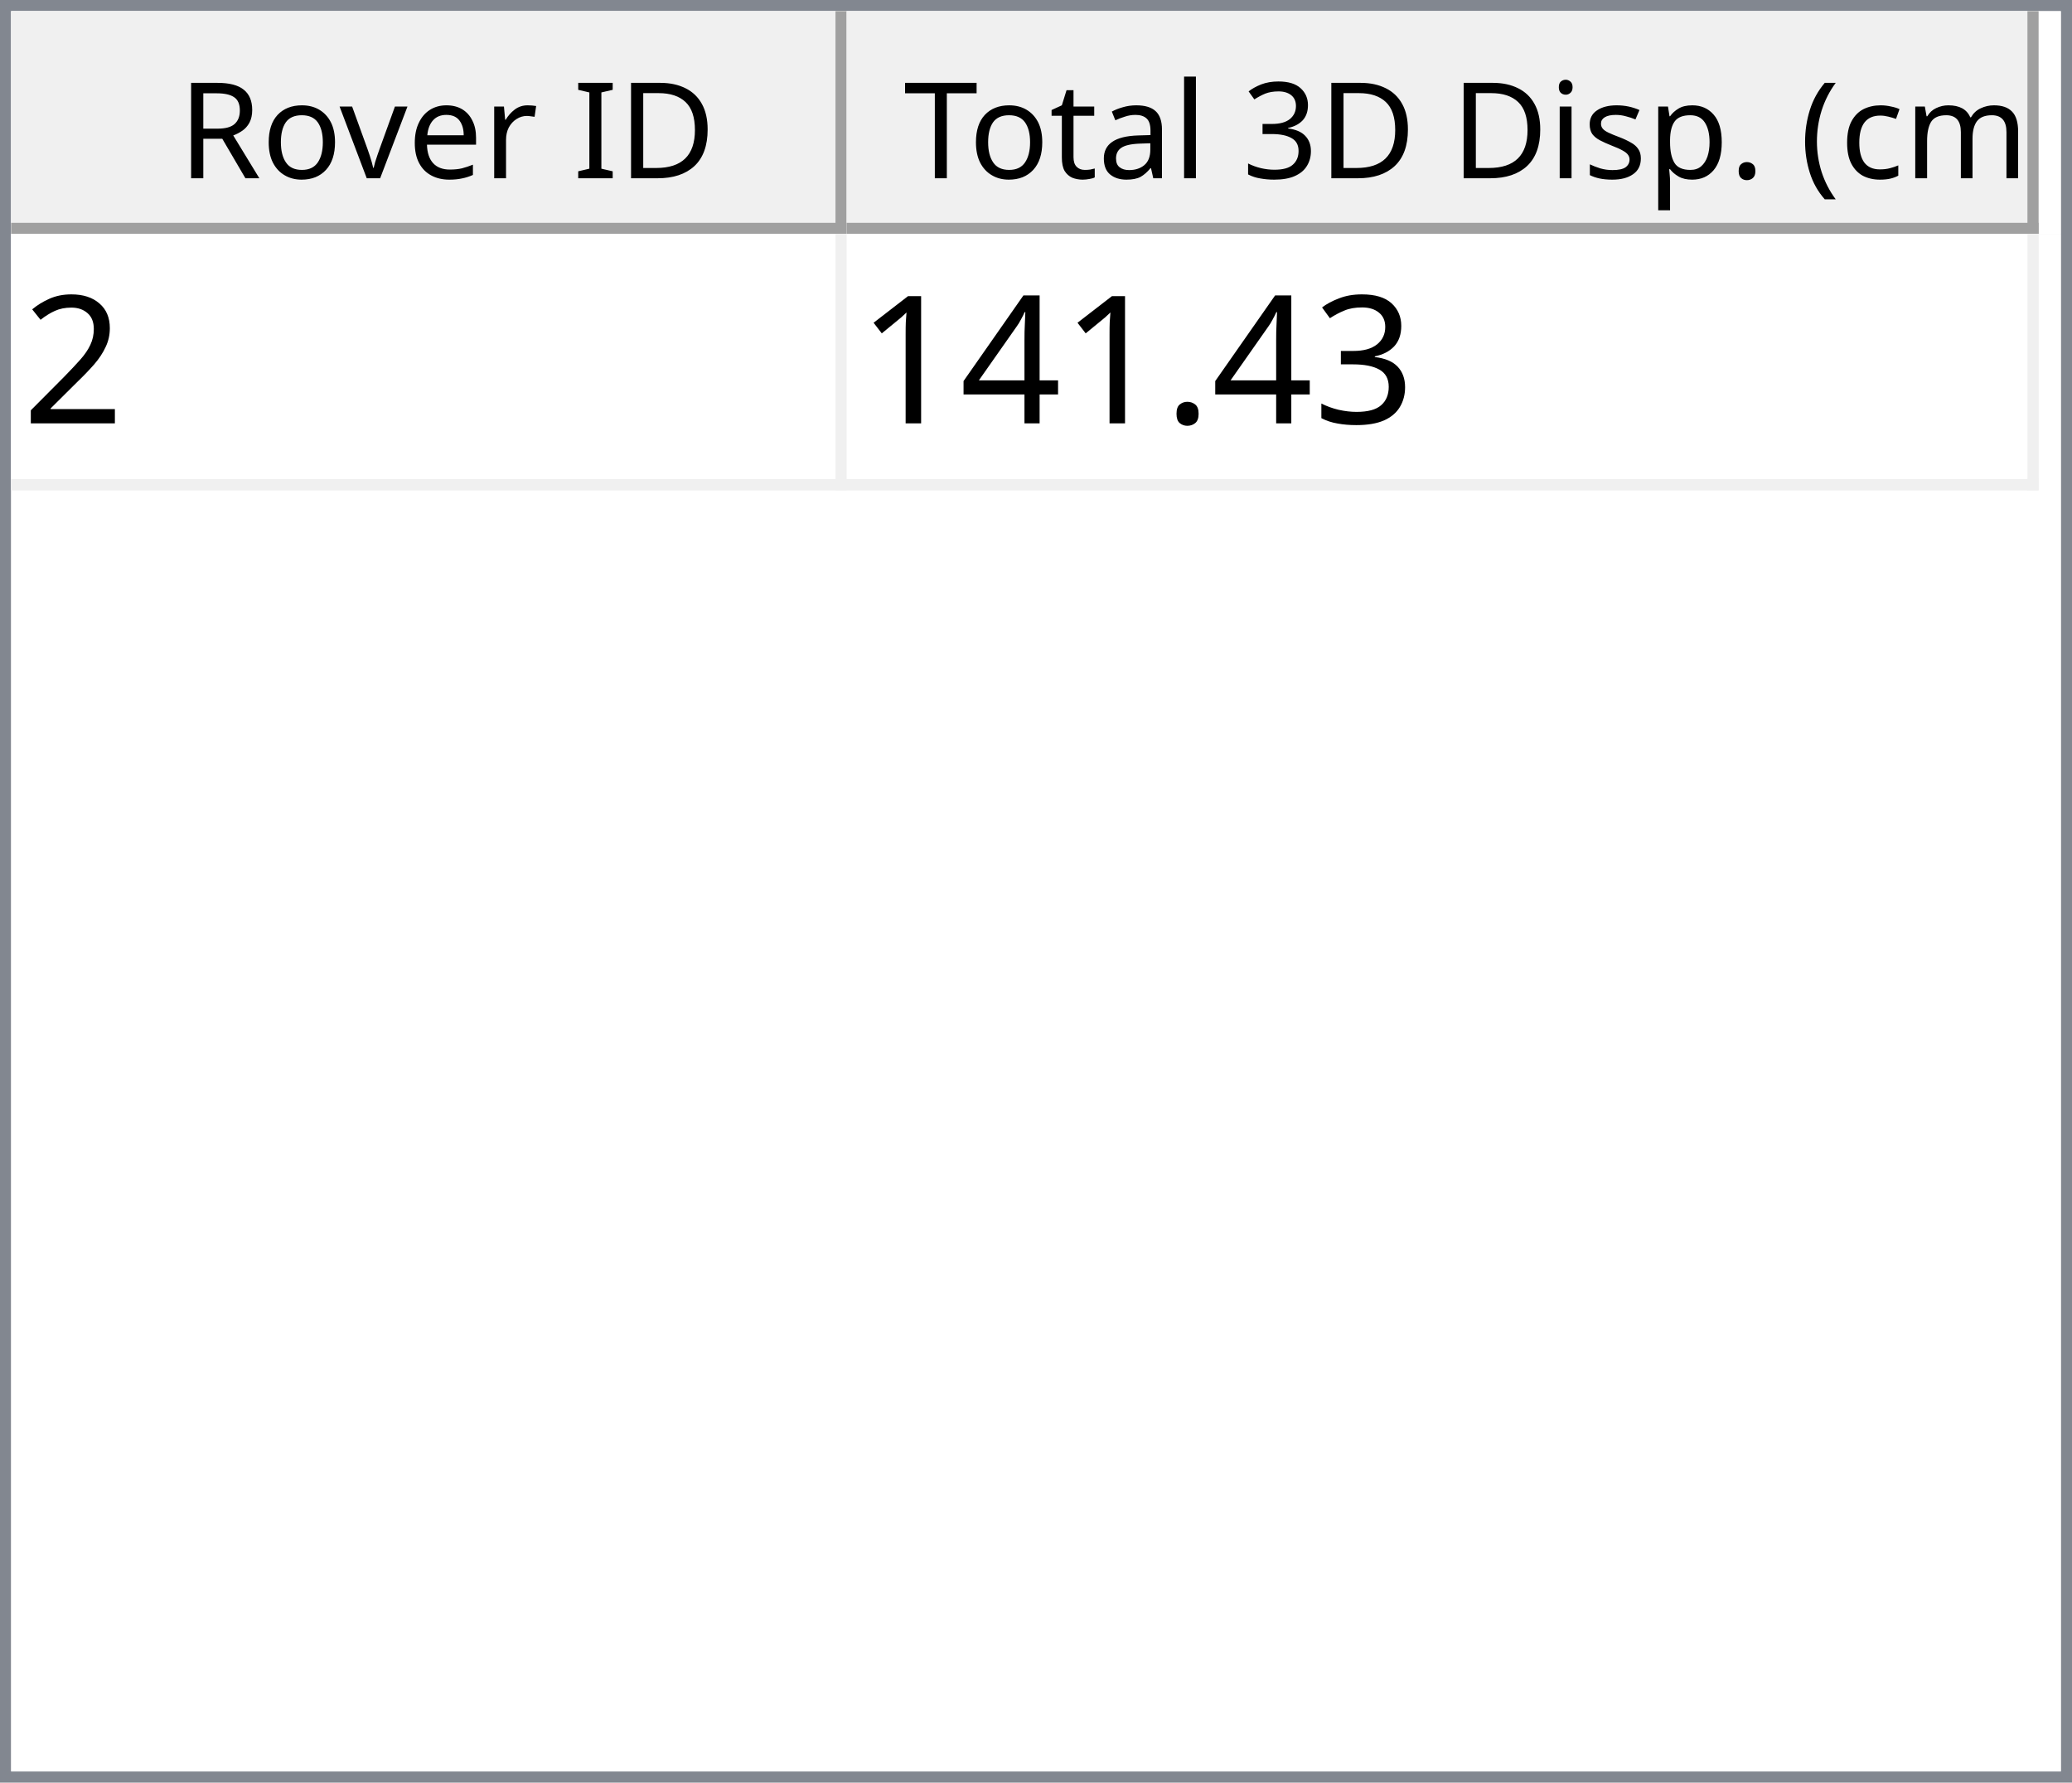
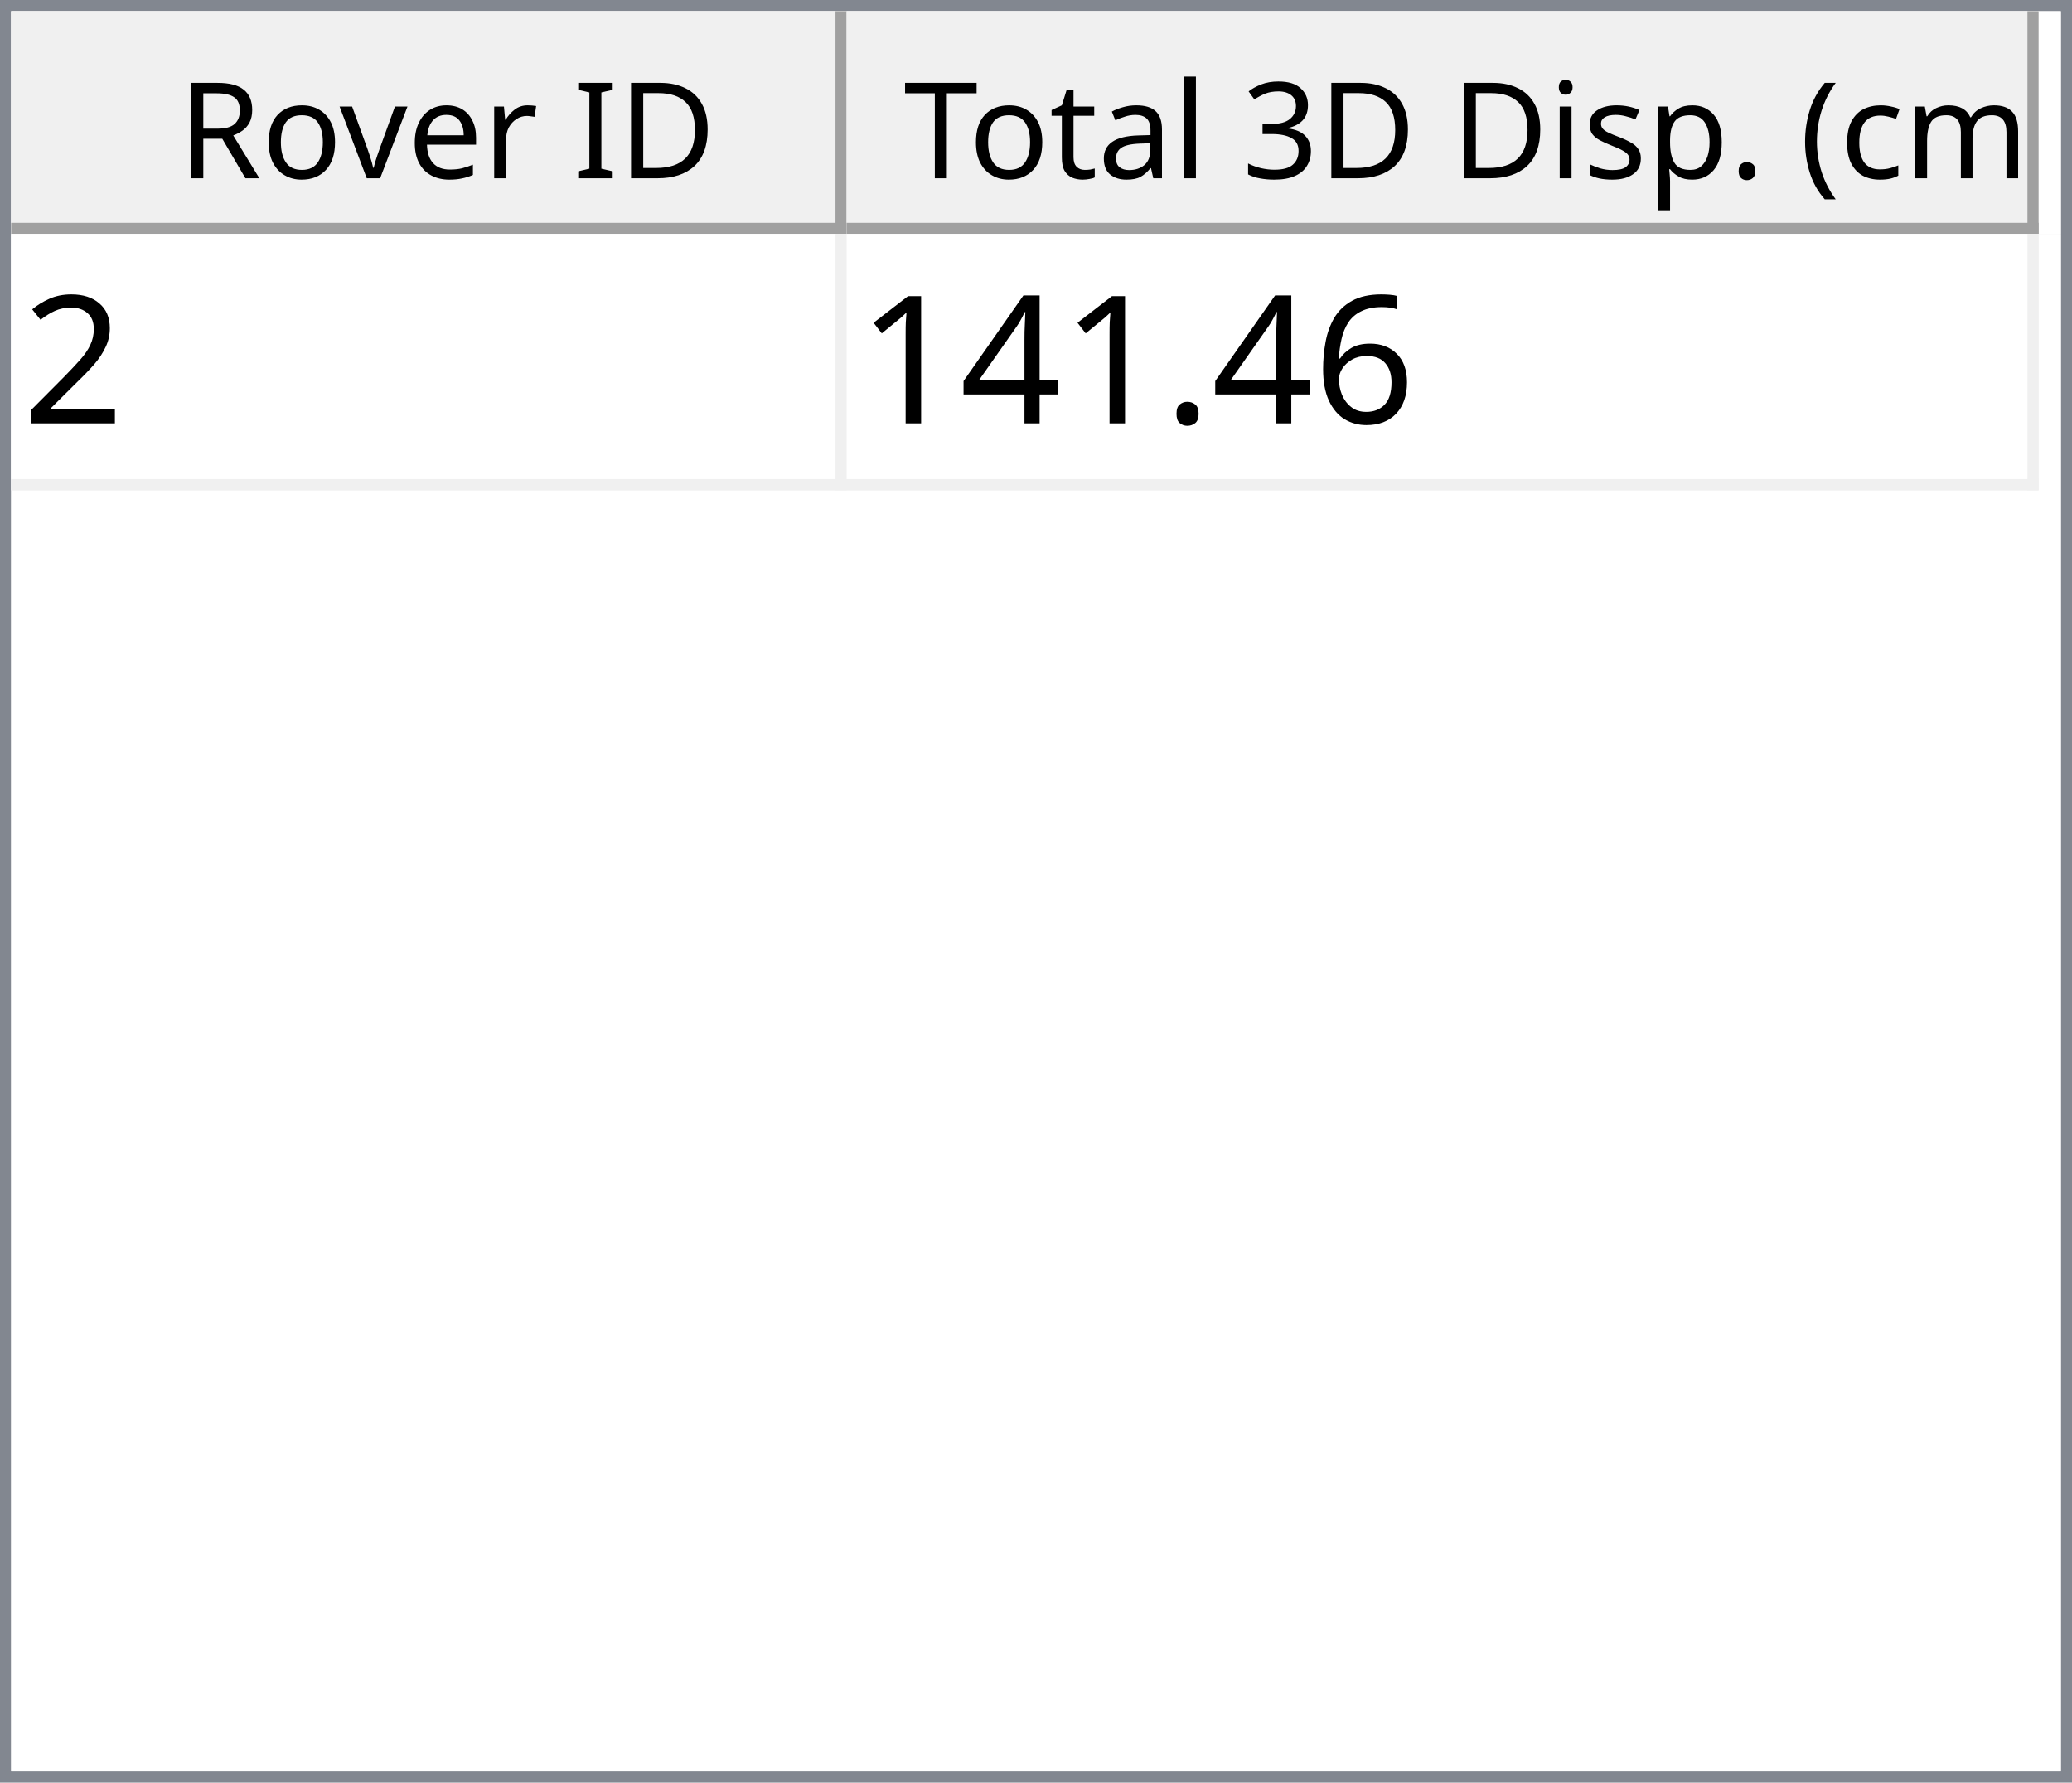
<svg xmlns="http://www.w3.org/2000/svg" style="fill-opacity:1; color-rendering:auto; color-interpolation:auto; text-rendering:auto; stroke:black; stroke-linecap:square; stroke-miterlimit:10; shape-rendering:auto; stroke-opacity:1; fill:black; stroke-dasharray:none; font-weight:normal; stroke-width:1; font-family:'Dialog'; font-style:normal; stroke-linejoin:miter; font-size:12px; stroke-dashoffset:0; image-rendering:auto;" width="186" height="160">
  <defs id="genericDefs" />
  <g>
    <defs id="defs1">
      <clipPath clipPathUnits="userSpaceOnUse" id="clipPath1">
        <path d="M0 0 L186 0 L186 160 L0 160 L0 0 Z" />
      </clipPath>
      <clipPath clipPathUnits="userSpaceOnUse" id="clipPath2">
        <path d="M0 0 L0 160 L186 160 L186 0 Z" />
      </clipPath>
      <clipPath clipPathUnits="userSpaceOnUse" id="clipPath3">
        <path d="M0 0 L0 20 L184 20 L184 0 Z" />
      </clipPath>
      <clipPath clipPathUnits="userSpaceOnUse" id="clipPath4">
        <path d="M0 0 L0 20 L75 20 L75 0 Z" />
      </clipPath>
      <clipPath clipPathUnits="userSpaceOnUse" id="clipPath5">
        <path d="M1 1 L1 19 L74 19 L74 1 Z" />
      </clipPath>
      <clipPath clipPathUnits="userSpaceOnUse" id="clipPath6">
        <path d="M0 0 L0 18 L73 18 L73 0 Z" />
      </clipPath>
      <clipPath clipPathUnits="userSpaceOnUse" id="clipPath7">
        <path d="M-0.5 -0.5 L-0.5 19.5 L74.5 19.5 L74.5 -0.5 Z" />
      </clipPath>
      <clipPath clipPathUnits="userSpaceOnUse" id="clipPath8">
        <path d="M0 0 L0 20 L107 20 L107 0 Z" />
      </clipPath>
      <clipPath clipPathUnits="userSpaceOnUse" id="clipPath9">
        <path d="M1 1 L1 19 L106 19 L106 1 Z" />
      </clipPath>
      <clipPath clipPathUnits="userSpaceOnUse" id="clipPath10">
        <path d="M0 0 L0 18 L105 18 L105 0 Z" />
      </clipPath>
      <clipPath clipPathUnits="userSpaceOnUse" id="clipPath11">
        <path d="M-0.5 -0.5 L-0.5 19.5 L106.5 19.5 L106.5 -0.5 Z" />
      </clipPath>
      <clipPath clipPathUnits="userSpaceOnUse" id="clipPath12">
        <path d="M0 0 L0 138 L184 138 L184 0 Z" />
      </clipPath>
      <clipPath clipPathUnits="userSpaceOnUse" id="clipPath13">
        <path d="M0 0 L0 23 L182 23 L182 0 Z" />
      </clipPath>
      <clipPath clipPathUnits="userSpaceOnUse" id="clipPath14">
        <path d="M-0.5 -0.5 L-0.5 22.5 L181.5 22.5 L181.5 -0.5 Z" />
      </clipPath>
      <clipPath clipPathUnits="userSpaceOnUse" id="clipPath15">
        <path d="M0 0 L0 22 L74 22 L74 0 Z" />
      </clipPath>
      <clipPath clipPathUnits="userSpaceOnUse" id="clipPath16">
        <path d="M0 0 L0 22 L106 22 L106 0 Z" />
      </clipPath>
      <font horiz-adv-x="64.551" id="font1">
        <font-face ascent="107.91" descent="25.098" units-per-em="100" style="font-style:normal; font-family:Segoe UI; font-weight:normal;" />
        <missing-glyph horiz-adv-x="64.551" d="M8.109 0 L8.109 68.266 L56.453 68.266 L56.453 0 L8.109 0 ZM15.328 7.234 L49.219 7.234 L49.219 61.031 L15.328 61.031 L15.328 7.234 Z" />
        <glyph unicode="D" horiz-adv-x="70.117" d="M9.188 0 L9.188 70.016 L28.516 70.016 Q65.531 70.016 65.531 35.891 Q65.531 19.672 55.25 9.836 Q44.969 0 27.734 0 L9.188 0 ZM17.391 62.594 L17.391 7.422 L27.828 7.422 Q41.609 7.422 49.273 14.797 Q56.938 22.172 56.938 35.688 Q56.938 62.594 28.328 62.594 L17.391 62.594 Z" />
        <glyph unicode="I" horiz-adv-x="26.611" d="M17.391 0 L9.188 0 L9.188 70.016 L17.391 70.016 L17.391 0 Z" />
        <glyph unicode=" " horiz-adv-x="27.393" d="" />
        <glyph unicode="r" horiz-adv-x="34.766" d="M34.188 41.891 Q32.078 43.5 28.125 43.5 Q23 43.5 19.555 38.672 Q16.109 33.844 16.109 25.484 L16.109 0 L8.109 0 L8.109 50 L16.109 50 L16.109 39.703 L16.312 39.703 Q18.016 44.969 21.531 47.922 Q25.047 50.875 29.391 50.875 Q32.516 50.875 34.188 50.203 L34.188 41.891 Z" />
        <glyph unicode="e" horiz-adv-x="52.295" d="M48.297 23 L12.984 23 Q13.188 14.656 17.484 10.109 Q21.781 5.562 29.297 5.562 Q37.75 5.562 44.828 11.141 L44.828 3.609 Q38.234 -1.172 27.391 -1.172 Q16.797 -1.172 10.742 5.641 Q4.688 12.453 4.688 24.812 Q4.688 36.469 11.305 43.82 Q17.922 51.172 27.734 51.172 Q37.547 51.172 42.922 44.828 Q48.297 38.484 48.297 27.203 L48.297 23 ZM40.094 29.781 Q40.047 36.719 36.75 40.578 Q33.453 44.438 27.594 44.438 Q21.922 44.438 17.969 40.383 Q14.016 36.328 13.094 29.781 L40.094 29.781 Z" />
        <glyph unicode="v" horiz-adv-x="47.9" d="M47.406 50 L27.484 0 L19.625 0 L0.688 50 L9.469 50 L22.172 13.672 Q23.578 9.672 23.922 6.688 L24.125 6.688 Q24.609 10.453 25.688 13.484 L38.969 50 L47.406 50 Z" />
        <glyph unicode="o" horiz-adv-x="58.594" d="M29 -1.172 Q17.922 -1.172 11.305 5.836 Q4.688 12.844 4.688 24.422 Q4.688 37.016 11.57 44.094 Q18.453 51.172 30.172 51.172 Q41.359 51.172 47.633 44.289 Q53.906 37.406 53.906 25.203 Q53.906 13.234 47.141 6.031 Q40.375 -1.172 29 -1.172 ZM29.594 44.438 Q21.875 44.438 17.383 39.188 Q12.891 33.938 12.891 24.703 Q12.891 15.828 17.43 10.695 Q21.969 5.562 29.594 5.562 Q37.359 5.562 41.531 10.594 Q45.703 15.625 45.703 24.906 Q45.703 34.281 41.531 39.359 Q37.359 44.438 29.594 44.438 Z" />
        <glyph unicode="R" horiz-adv-x="59.814" d="M59.375 0 L49.609 0 L37.891 19.625 Q36.281 22.359 34.766 24.289 Q33.25 26.219 31.664 27.438 Q30.078 28.656 28.25 29.219 Q26.422 29.781 24.125 29.781 L17.391 29.781 L17.391 0 L9.188 0 L9.188 70.016 L30.078 70.016 Q34.672 70.016 38.555 68.867 Q42.438 67.719 45.289 65.375 Q48.141 63.031 49.758 59.547 Q51.375 56.062 51.375 51.375 Q51.375 47.703 50.273 44.656 Q49.172 41.609 47.148 39.211 Q45.125 36.812 42.266 35.133 Q39.406 33.453 35.844 32.516 L35.844 32.328 Q37.594 31.547 38.891 30.547 Q40.188 29.547 41.359 28.18 Q42.531 26.812 43.68 25.078 Q44.828 23.344 46.234 21.047 L59.375 0 ZM17.391 62.594 L17.391 37.203 L28.516 37.203 Q31.594 37.203 34.203 38.133 Q36.812 39.062 38.719 40.797 Q40.625 42.531 41.703 45.047 Q42.781 47.562 42.781 50.688 Q42.781 56.297 39.141 59.445 Q35.5 62.594 28.609 62.594 L17.391 62.594 Z" />
        <glyph unicode=")" horiz-adv-x="30.176" d="M8.297 -15.922 L1.172 -15.922 Q16.406 2.344 16.406 26.812 Q16.406 51.469 1.078 70.016 L8.297 70.016 Q23.531 52.156 23.531 26.703 Q23.531 1.375 8.297 -15.922 Z" />
        <glyph unicode="m" horiz-adv-x="86.133" d="M79.109 0 L71.094 0 L71.094 28.719 Q71.094 37.016 68.531 40.727 Q65.969 44.438 59.906 44.438 Q54.781 44.438 51.195 39.75 Q47.609 35.062 47.609 28.516 L47.609 0 L39.594 0 L39.594 29.688 Q39.594 44.438 28.219 44.438 Q22.953 44.438 19.531 40.016 Q16.109 35.594 16.109 28.516 L16.109 0 L8.109 0 L8.109 50 L16.109 50 L16.109 42.094 L16.312 42.094 Q21.625 51.172 31.844 51.172 Q36.969 51.172 40.773 48.312 Q44.578 45.453 46 40.828 Q51.562 51.172 62.594 51.172 Q79.109 51.172 79.109 30.812 L79.109 0 Z" />
        <glyph unicode="c" horiz-adv-x="46.191" d="M42.188 2.297 Q36.422 -1.172 28.516 -1.172 Q17.828 -1.172 11.258 5.789 Q4.688 12.75 4.688 23.828 Q4.688 36.188 11.766 43.68 Q18.844 51.172 30.672 51.172 Q37.25 51.172 42.281 48.734 L42.281 40.531 Q36.719 44.438 30.375 44.438 Q22.703 44.438 17.797 38.945 Q12.891 33.453 12.891 24.516 Q12.891 15.719 17.508 10.641 Q22.125 5.562 29.891 5.562 Q36.422 5.562 42.188 9.906 L42.188 2.297 Z" />
        <glyph unicode="(" horiz-adv-x="30.176" d="M29.109 -15.922 L21.969 -15.922 Q6.844 1.375 6.844 26.703 Q6.844 52.156 21.969 70.016 L29.203 70.016 Q13.875 51.469 13.875 26.812 Q13.875 2.344 29.109 -15.922 Z" />
        <glyph unicode="." horiz-adv-x="21.68" d="M10.891 -1.078 Q8.641 -1.078 7.055 0.539 Q5.469 2.156 5.469 4.391 Q5.469 6.641 7.055 8.273 Q8.641 9.906 10.891 9.906 Q13.188 9.906 14.797 8.273 Q16.406 6.641 16.406 4.391 Q16.406 2.156 14.797 0.539 Q13.188 -1.078 10.891 -1.078 Z" />
        <glyph unicode="p" horiz-adv-x="58.789" d="M16.312 7.234 L16.109 7.234 L16.109 -23 L8.109 -23 L8.109 50 L16.109 50 L16.109 41.219 L16.312 41.219 Q22.219 51.172 33.594 51.172 Q43.266 51.172 48.688 44.461 Q54.109 37.75 54.109 26.469 Q54.109 13.922 48 6.375 Q41.891 -1.172 31.297 -1.172 Q21.578 -1.172 16.312 7.234 ZM16.109 27.391 L16.109 20.406 Q16.109 14.203 20.141 9.883 Q24.172 5.562 30.375 5.562 Q37.641 5.562 41.773 11.133 Q45.906 16.703 45.906 26.609 Q45.906 34.969 42.047 39.703 Q38.188 44.438 31.594 44.438 Q24.609 44.438 20.359 39.578 Q16.109 34.719 16.109 27.391 Z" />
        <glyph unicode="s" horiz-adv-x="42.432" d="M5.078 1.812 L5.078 10.406 Q11.625 5.562 19.484 5.562 Q30.031 5.562 30.031 12.594 Q30.031 14.594 29.125 15.992 Q28.219 17.391 26.68 18.461 Q25.141 19.531 23.07 20.383 Q21 21.234 18.609 22.172 Q15.281 23.484 12.766 24.828 Q10.25 26.172 8.57 27.859 Q6.891 29.547 6.031 31.695 Q5.172 33.844 5.172 36.719 Q5.172 40.234 6.789 42.945 Q8.406 45.656 11.086 47.484 Q13.766 49.312 17.211 50.242 Q20.656 51.172 24.312 51.172 Q30.812 51.172 35.938 48.922 L35.938 40.828 Q30.422 44.438 23.25 44.438 Q21 44.438 19.195 43.922 Q17.391 43.406 16.094 42.477 Q14.797 41.547 14.086 40.258 Q13.375 38.969 13.375 37.406 Q13.375 35.453 14.086 34.133 Q14.797 32.812 16.164 31.789 Q17.531 30.766 19.484 29.938 Q21.438 29.109 23.922 28.125 Q27.25 26.859 29.883 25.516 Q32.516 24.172 34.375 22.484 Q36.234 20.797 37.234 18.602 Q38.234 16.406 38.234 13.375 Q38.234 9.672 36.602 6.938 Q34.969 4.203 32.234 2.398 Q29.5 0.594 25.93 -0.289 Q22.359 -1.172 18.453 -1.172 Q10.75 -1.172 5.078 1.812 Z" />
        <glyph unicode="i" horiz-adv-x="24.219" d="M12.203 62.703 Q10.062 62.703 8.547 64.164 Q7.031 65.625 7.031 67.875 Q7.031 70.125 8.547 71.609 Q10.062 73.094 12.203 73.094 Q14.406 73.094 15.945 71.609 Q17.484 70.125 17.484 67.875 Q17.484 65.719 15.945 64.211 Q14.406 62.703 12.203 62.703 ZM16.109 0 L8.109 0 L8.109 50 L16.109 50 L16.109 0 Z" />
        <glyph unicode="3" horiz-adv-x="53.906" d="M46.531 19.828 Q46.531 15.094 44.75 11.211 Q42.969 7.328 39.719 4.57 Q36.469 1.812 31.93 0.297 Q27.391 -1.219 21.922 -1.219 Q11.922 -1.219 6 2.594 L6 11.188 Q13.094 5.609 22.219 5.609 Q25.875 5.609 28.828 6.539 Q31.781 7.469 33.906 9.227 Q36.031 10.984 37.18 13.477 Q38.328 15.969 38.328 19.094 Q38.328 32.812 18.797 32.812 L12.984 32.812 L12.984 39.594 L18.5 39.594 Q35.797 39.594 35.797 52.484 Q35.797 64.406 22.609 64.406 Q15.188 64.406 8.688 59.422 L8.688 67.188 Q15.375 71.188 24.609 71.188 Q29 71.188 32.57 69.969 Q36.141 68.75 38.68 66.555 Q41.219 64.359 42.609 61.281 Q44 58.203 44 54.5 Q44 40.672 30.031 36.719 L30.031 36.531 Q33.594 36.141 36.625 34.797 Q39.656 33.453 41.852 31.305 Q44.047 29.156 45.289 26.25 Q46.531 23.344 46.531 19.828 Z" />
        <glyph unicode="l" horiz-adv-x="24.219" d="M16.109 0 L8.109 0 L8.109 74.031 L16.109 74.031 L16.109 0 Z" />
        <glyph unicode="a" horiz-adv-x="50.879" d="M43.891 0 L35.891 0 L35.891 7.812 L35.688 7.812 Q30.469 -1.172 20.312 -1.172 Q12.844 -1.172 8.617 2.781 Q4.391 6.734 4.391 13.281 Q4.391 27.297 20.906 29.594 L35.891 31.688 Q35.891 44.438 25.594 44.438 Q16.547 44.438 9.281 38.281 L9.281 46.484 Q16.656 51.172 26.266 51.172 Q43.891 51.172 43.891 32.516 L43.891 0 ZM35.891 25.297 L23.828 23.641 Q18.266 22.859 15.43 20.875 Q12.594 18.891 12.594 13.875 Q12.594 10.203 15.211 7.883 Q17.828 5.562 22.172 5.562 Q28.125 5.562 32.008 9.742 Q35.891 13.922 35.891 20.312 L35.891 25.297 Z" />
        <glyph unicode="t" horiz-adv-x="33.887" d="M31.297 0.484 Q28.469 -1.078 23.828 -1.078 Q10.688 -1.078 10.688 13.578 L10.688 43.172 L2.094 43.172 L2.094 50 L10.688 50 L10.688 62.203 L18.703 64.797 L18.703 50 L31.297 50 L31.297 43.172 L18.703 43.172 L18.703 14.984 Q18.703 9.969 20.414 7.82 Q22.125 5.672 26.078 5.672 Q29.109 5.672 31.297 7.328 L31.297 0.484 Z" />
        <glyph unicode="T" horiz-adv-x="52.393" d="M50.594 62.594 L30.375 62.594 L30.375 0 L22.172 0 L22.172 62.594 L2 62.594 L2 70.016 L50.594 70.016 L50.594 62.594 Z" />
      </font>
      <font horiz-adv-x="75.0" id="font2">
        <font-face ascent="100.537" descent="21.973" units-per-em="100" style="font-style:normal; font-family:sans-serif; font-weight:normal;" />
        <missing-glyph horiz-adv-x="75.0" d="M12.5 0 L12.5 62.5 L62.5 62.5 L62.5 0 L12.5 0 ZM14.062 1.562 L60.938 1.562 L60.938 60.938 L14.062 60.938 L14.062 1.562 Z" />
        <glyph unicode="2" horiz-adv-x="55.615" d="M50.344 8.453 L50.344 0 L3.031 0 Q2.938 3.172 4.047 6.109 Q5.859 10.938 9.836 15.625 Q13.812 20.312 21.344 26.469 Q33.016 36.031 37.117 41.625 Q41.219 47.219 41.219 52.203 Q41.219 57.422 37.477 61.008 Q33.734 64.594 27.734 64.594 Q21.391 64.594 17.578 60.789 Q13.766 56.984 13.719 50.25 L4.688 51.172 Q5.609 61.281 11.664 66.578 Q17.719 71.875 27.938 71.875 Q38.234 71.875 44.242 66.164 Q50.25 60.453 50.25 52 Q50.25 47.703 48.492 43.555 Q46.734 39.406 42.656 34.812 Q38.578 30.219 29.109 22.219 Q21.188 15.578 18.945 13.211 Q16.703 10.844 15.234 8.453 L50.344 8.453 Z" />
-         <glyph unicode="3" horiz-adv-x="55.615" d="M4.203 18.891 L12.984 20.062 Q14.5 12.594 18.141 9.297 Q21.781 6 27 6 Q33.203 6 37.477 10.297 Q41.75 14.594 41.75 20.953 Q41.75 27 37.797 30.93 Q33.844 34.859 27.734 34.859 Q25.25 34.859 21.531 33.891 L22.516 41.609 Q23.391 41.5 23.922 41.5 Q29.547 41.5 34.039 44.43 Q38.531 47.359 38.531 53.469 Q38.531 58.297 35.258 61.477 Q31.984 64.656 26.812 64.656 Q21.688 64.656 18.266 61.43 Q14.844 58.203 13.875 51.766 L5.078 53.328 Q6.688 62.156 12.398 67.016 Q18.109 71.875 26.609 71.875 Q32.469 71.875 37.398 69.359 Q42.328 66.844 44.945 62.5 Q47.562 58.156 47.562 53.266 Q47.562 48.641 45.07 44.828 Q42.578 41.016 37.703 38.766 Q44.047 37.312 47.562 32.695 Q51.078 28.078 51.078 21.141 Q51.078 11.766 44.242 5.25 Q37.406 -1.266 26.953 -1.266 Q17.531 -1.266 11.305 4.352 Q5.078 9.969 4.203 18.891 Z" />
+         <glyph unicode="6" horiz-adv-x="55.615" d="M49.75 54.047 L41.016 53.375 Q39.844 58.547 37.703 60.891 Q34.125 64.656 28.906 64.656 Q24.703 64.656 21.531 62.312 Q17.391 59.281 14.992 53.469 Q12.594 47.656 12.5 36.922 Q15.672 41.75 20.266 44.094 Q24.859 46.438 29.891 46.438 Q38.672 46.438 44.852 39.969 Q51.031 33.5 51.031 23.25 Q51.031 16.5 48.125 10.719 Q45.219 4.938 40.141 1.859 Q35.062 -1.219 28.609 -1.219 Q17.625 -1.219 10.695 6.859 Q3.766 14.938 3.766 33.5 Q3.766 54.25 11.422 63.672 Q18.109 71.875 29.438 71.875 Q37.891 71.875 43.289 67.141 Q48.688 62.406 49.75 54.047 ZM13.875 23.188 Q13.875 18.656 15.797 14.508 Q17.719 10.359 21.188 8.18 Q24.656 6 28.469 6 Q34.031 6 38.039 10.492 Q42.047 14.984 42.047 22.703 Q42.047 30.125 38.086 34.398 Q34.125 38.672 28.125 38.672 Q22.172 38.672 18.023 34.398 Q13.875 30.125 13.875 23.188 Z" />
        <glyph unicode="." horiz-adv-x="27.783" d="M9.078 0 L9.078 10.016 L19.094 10.016 L19.094 0 L9.078 0 Z" />
        <glyph unicode="4" horiz-adv-x="55.615" d="M32.328 0 L32.328 17.141 L1.266 17.141 L1.266 25.203 L33.938 71.578 L41.109 71.578 L41.109 25.203 L50.781 25.203 L50.781 17.141 L41.109 17.141 L41.109 0 L32.328 0 ZM32.328 25.203 L32.328 57.469 L9.906 25.203 L32.328 25.203 Z" />
        <glyph unicode="1" horiz-adv-x="55.615" d="M37.25 0 L28.469 0 L28.469 56 Q25.297 52.984 20.141 49.953 Q14.984 46.922 10.891 45.406 L10.891 53.906 Q18.266 57.375 23.781 62.305 Q29.297 67.234 31.594 71.875 L37.25 71.875 L37.25 0 Z" />
      </font>
    </defs>
    <g style="fill:white; stroke:white;">
      <rect x="0" y="0" width="186" style="clip-path:url(#clipPath1); stroke:none;" height="160" />
    </g>
    <g style="fill:white; text-rendering:optimizeSpeed; color-rendering:optimizeSpeed; image-rendering:optimizeSpeed; shape-rendering:crispEdges; stroke:white; color-interpolation:sRGB;">
      <rect x="0" width="186" height="160" y="0" style="stroke:none;" />
      <path style="stroke:none;" d="M0 160 L186 160 L186 0 L0 0 Z" />
    </g>
    <g style="fill:rgb(240,240,240); font-family:'Segoe UI'; stroke:rgb(240,240,240);">
      <rect x="0" y="0" width="186" style="clip-path:url(#clipPath2); stroke:none;" height="160" />
    </g>
    <g style="fill:rgb(130,135,144); font-family:'Segoe UI'; stroke:rgb(130,135,144);">
      <path d="M0 0 L186 0 L186 160 L0 160 L0 0 ZM1 1 L185 1 L185 159 L1 159 L1 1 Z" style="fill-rule:evenodd; clip-path:url(#clipPath2); stroke:none;" />
    </g>
    <g style="fill:white; font-family:'Segoe UI'; stroke:white;" transform="translate(1,1)">
      <rect x="0" y="0" width="184" style="clip-path:url(#clipPath3); stroke:none;" height="20" />
    </g>
    <g style="fill:rgb(240,240,240); font-family:'Segoe UI'; stroke:rgb(240,240,240);" transform="translate(1,1)">
      <rect x="0" y="0" width="75" style="clip-path:url(#clipPath4); stroke:none;" height="20" />
    </g>
    <g style="font-family:'Segoe UI';" transform="translate(2,2)">
      <text x="14" xml:space="preserve" y="14" style="clip-path:url(#clipPath6); stroke:none;">Rover ID</text>
    </g>
    <g style="fill:rgb(160,160,160); font-family:'Segoe UI'; stroke:rgb(160,160,160); stroke-linejoin:bevel;" transform="translate(1.5,1.5)">
      <line x1="74" x2="74" y1="0" style="fill:none; clip-path:url(#clipPath7);" y2="19" />
    </g>
    <g style="fill:rgb(160,160,160); font-family:'Segoe UI'; stroke:rgb(160,160,160); stroke-linejoin:bevel;" transform="matrix(1,0,0,1,1,1) translate(0.5,0.5)">
      <line x1="0" x2="74" y1="19" style="fill:none; clip-path:url(#clipPath7);" y2="19" />
    </g>
    <g style="fill:rgb(240,240,240); font-family:'Segoe UI'; stroke:rgb(240,240,240);" transform="translate(76,1)">
      <rect x="0" y="0" width="107" style="clip-path:url(#clipPath8); stroke:none;" height="20" />
    </g>
    <g style="font-family:'Segoe UI';" transform="translate(77,2)">
      <text x="1" xml:space="preserve" y="14" style="clip-path:url(#clipPath10); stroke:none;"> Total 3D Disp. (cm)</text>
    </g>
    <g style="fill:rgb(160,160,160); font-family:'Segoe UI'; stroke:rgb(160,160,160); stroke-linejoin:bevel;" transform="translate(76.5,1.5)">
      <line x1="106" x2="106" y1="0" style="fill:none; clip-path:url(#clipPath11);" y2="19" />
    </g>
    <g style="fill:rgb(160,160,160); font-family:'Segoe UI'; stroke:rgb(160,160,160); stroke-linejoin:bevel;" transform="matrix(1,0,0,1,76,1) translate(0.5,0.5)">
      <line x1="0" x2="106" y1="19" style="fill:none; clip-path:url(#clipPath11);" y2="19" />
    </g>
    <g style="fill:white; font-family:'Segoe UI'; stroke:white;" transform="translate(1,21)">
      <rect x="0" y="0" width="184" style="clip-path:url(#clipPath12); stroke:none;" height="138" />
    </g>
    <g style="fill:rgb(240,240,240); font-size:16px; font-family:sans-serif; stroke:rgb(240,240,240);" transform="translate(1,21)">
      <rect x="0" y="0" width="182" style="clip-path:url(#clipPath13); stroke:none;" height="23" />
      <line transform="translate(0.5,0.5)" x1="0" x2="181" y1="22" style="clip-path:url(#clipPath14); fill:none; stroke-linejoin:bevel;" y2="22" />
    </g>
    <g transform="matrix(1,0,0,1,1,21) translate(0.5,0.5)" style="fill:rgb(240,240,240); font-size:16px; font-family:sans-serif; stroke:rgb(240,240,240); stroke-linejoin:bevel;">
      <line x1="74" x2="74" y1="0" style="fill:none; clip-path:url(#clipPath14);" y2="22" />
    </g>
    <g transform="matrix(1,0,0,1,1,21) translate(0.5,0.5)" style="fill:rgb(240,240,240); font-size:16px; font-family:sans-serif; stroke:rgb(240,240,240); stroke-linejoin:bevel;">
      <line x1="181" x2="181" y1="0" style="fill:none; clip-path:url(#clipPath14);" y2="22" />
    </g>
    <g style="fill:white; font-size:16px; font-family:sans-serif; stroke:white;" transform="matrix(1,0,0,1,1,21)">
      <rect x="0" y="0" width="74" style="clip-path:url(#clipPath15); stroke:none;" height="22" />
      <text x="1" y="17" style="fill:black; clip-path:url(#clipPath15); stroke:none;" xml:space="preserve">2</text>
    </g>
    <g style="fill:white; font-size:16px; font-family:sans-serif; stroke:white;" transform="matrix(1,0,0,1,1,21) translate(75,0)">
      <rect x="0" y="0" width="106" style="clip-path:url(#clipPath16); stroke:none;" height="22" />
-       <text x="1" y="17" style="fill:black; clip-path:url(#clipPath16); stroke:none;" xml:space="preserve">141.43</text>
+       <text x="1" y="17" style="fill:black; clip-path:url(#clipPath16); stroke:none;" xml:space="preserve">141.46</text>
    </g>
  </g>
</svg>
